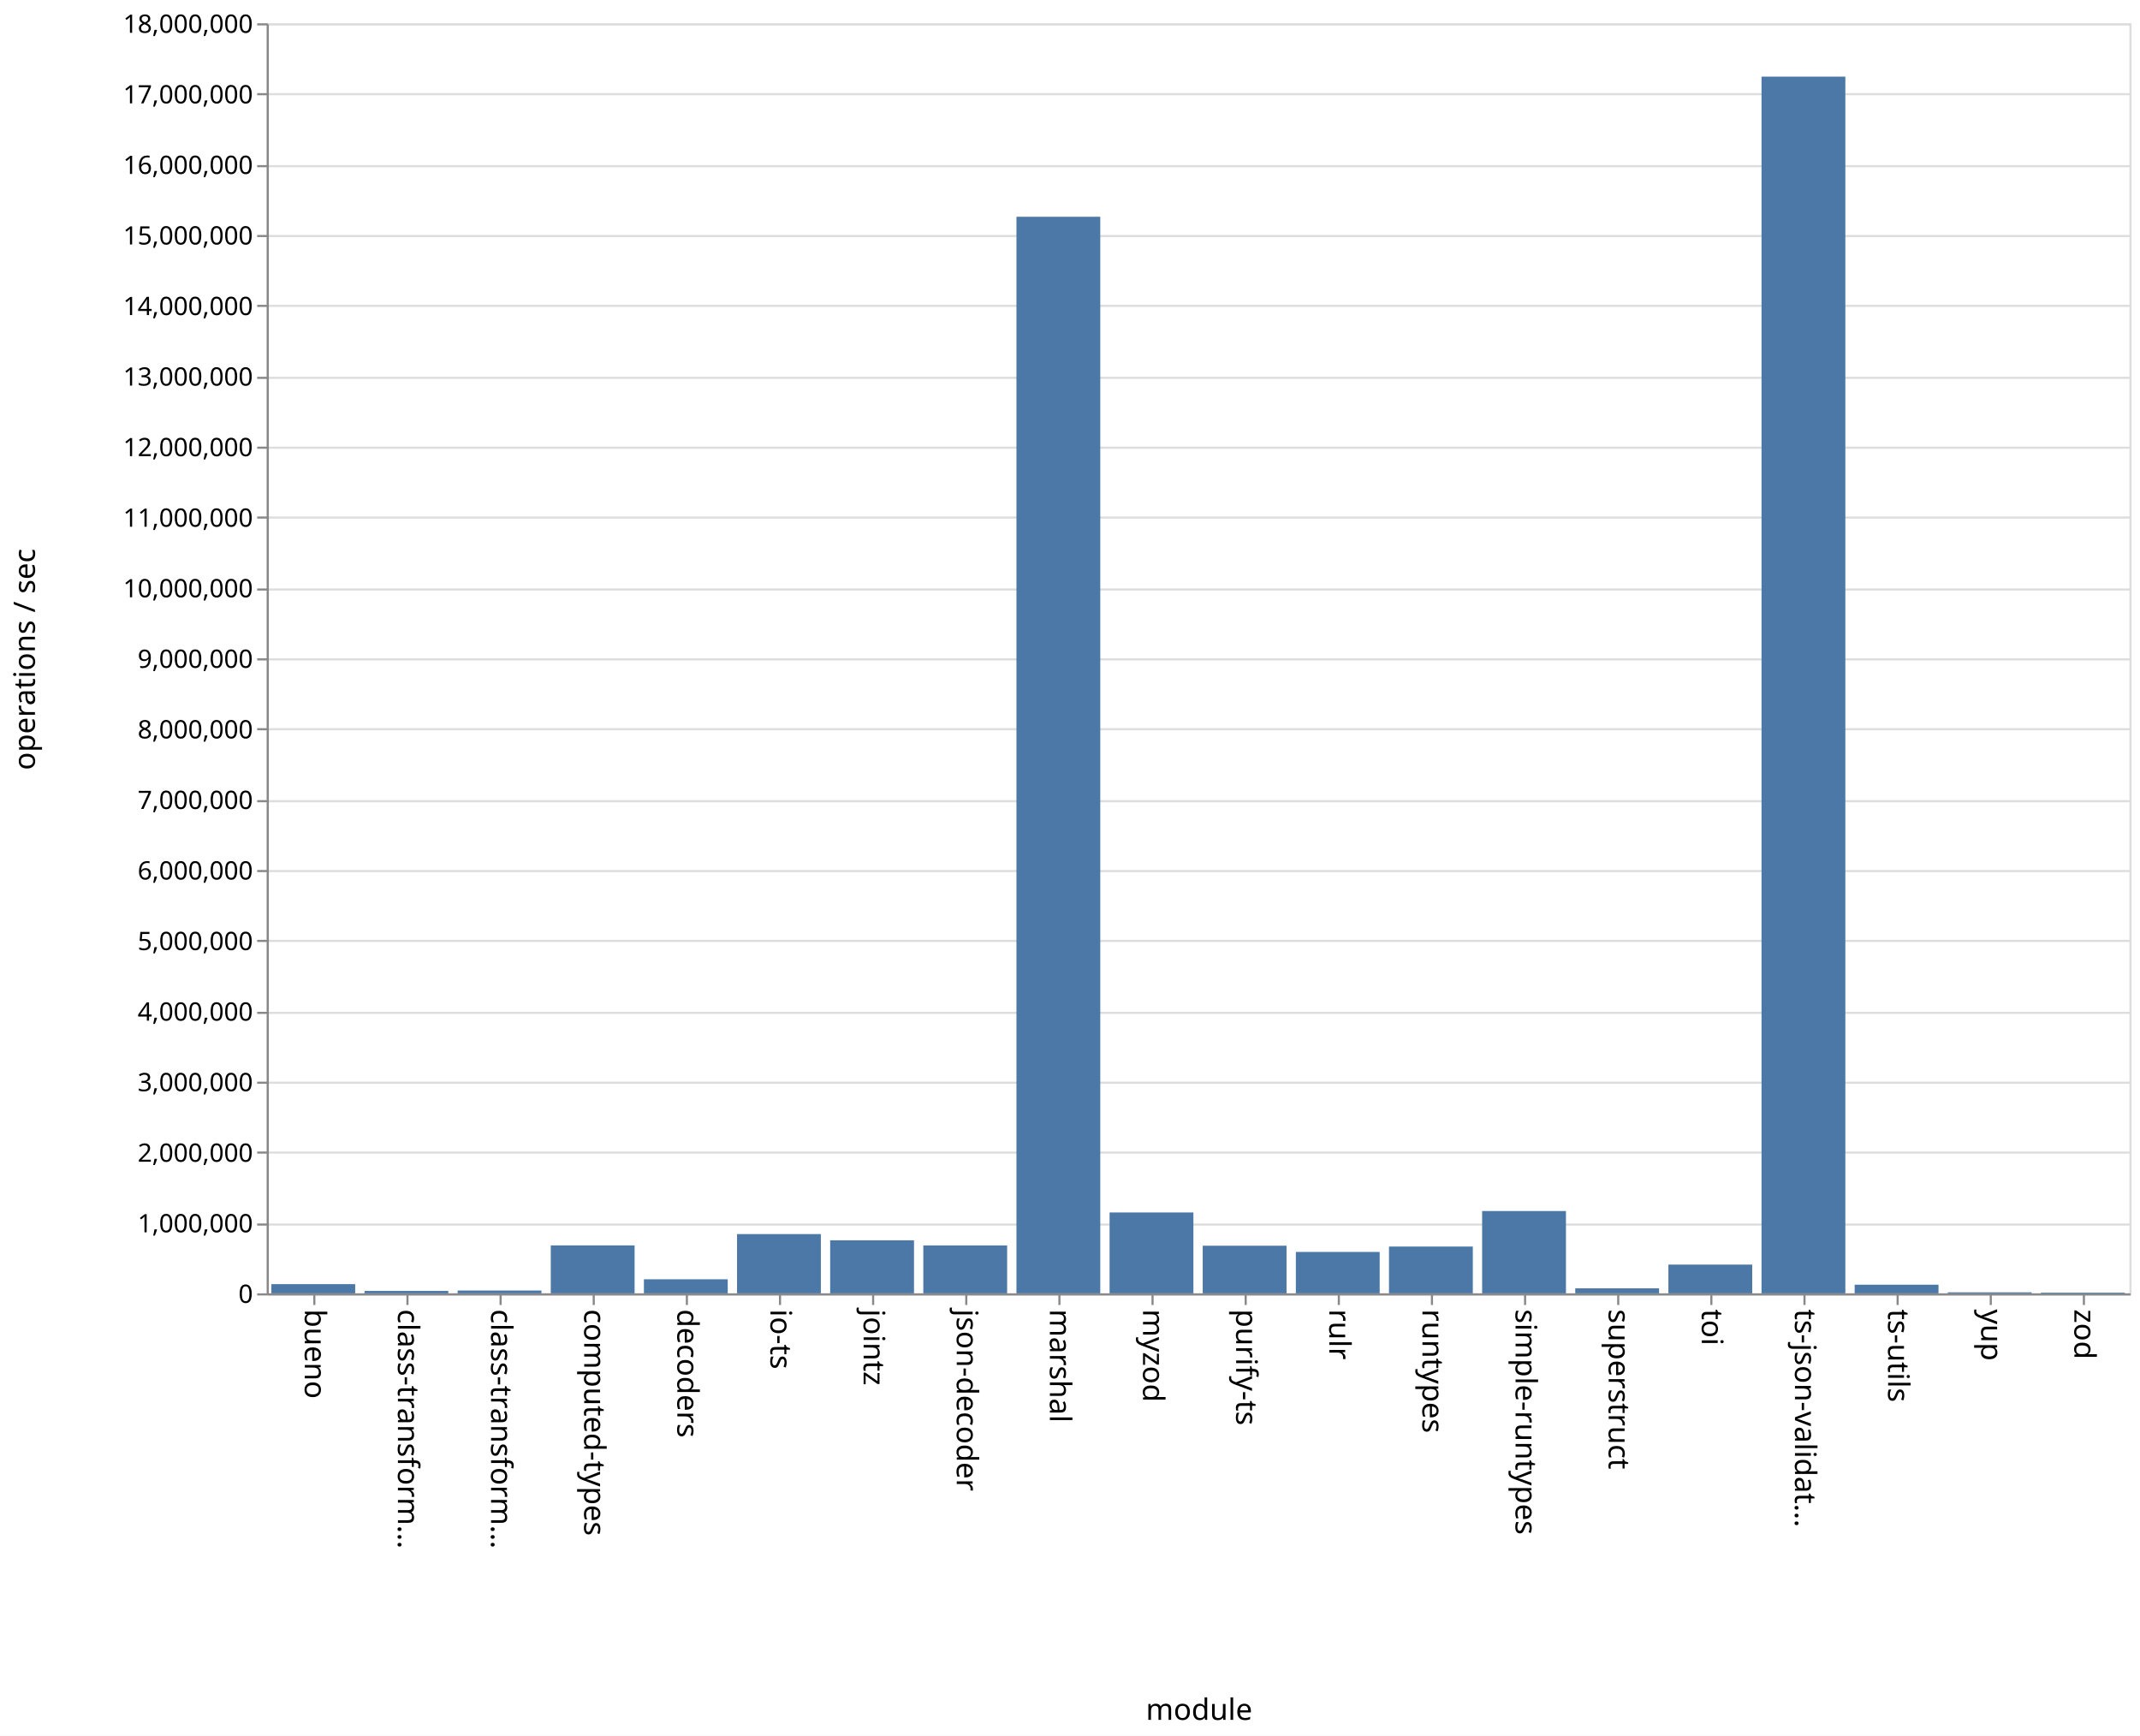
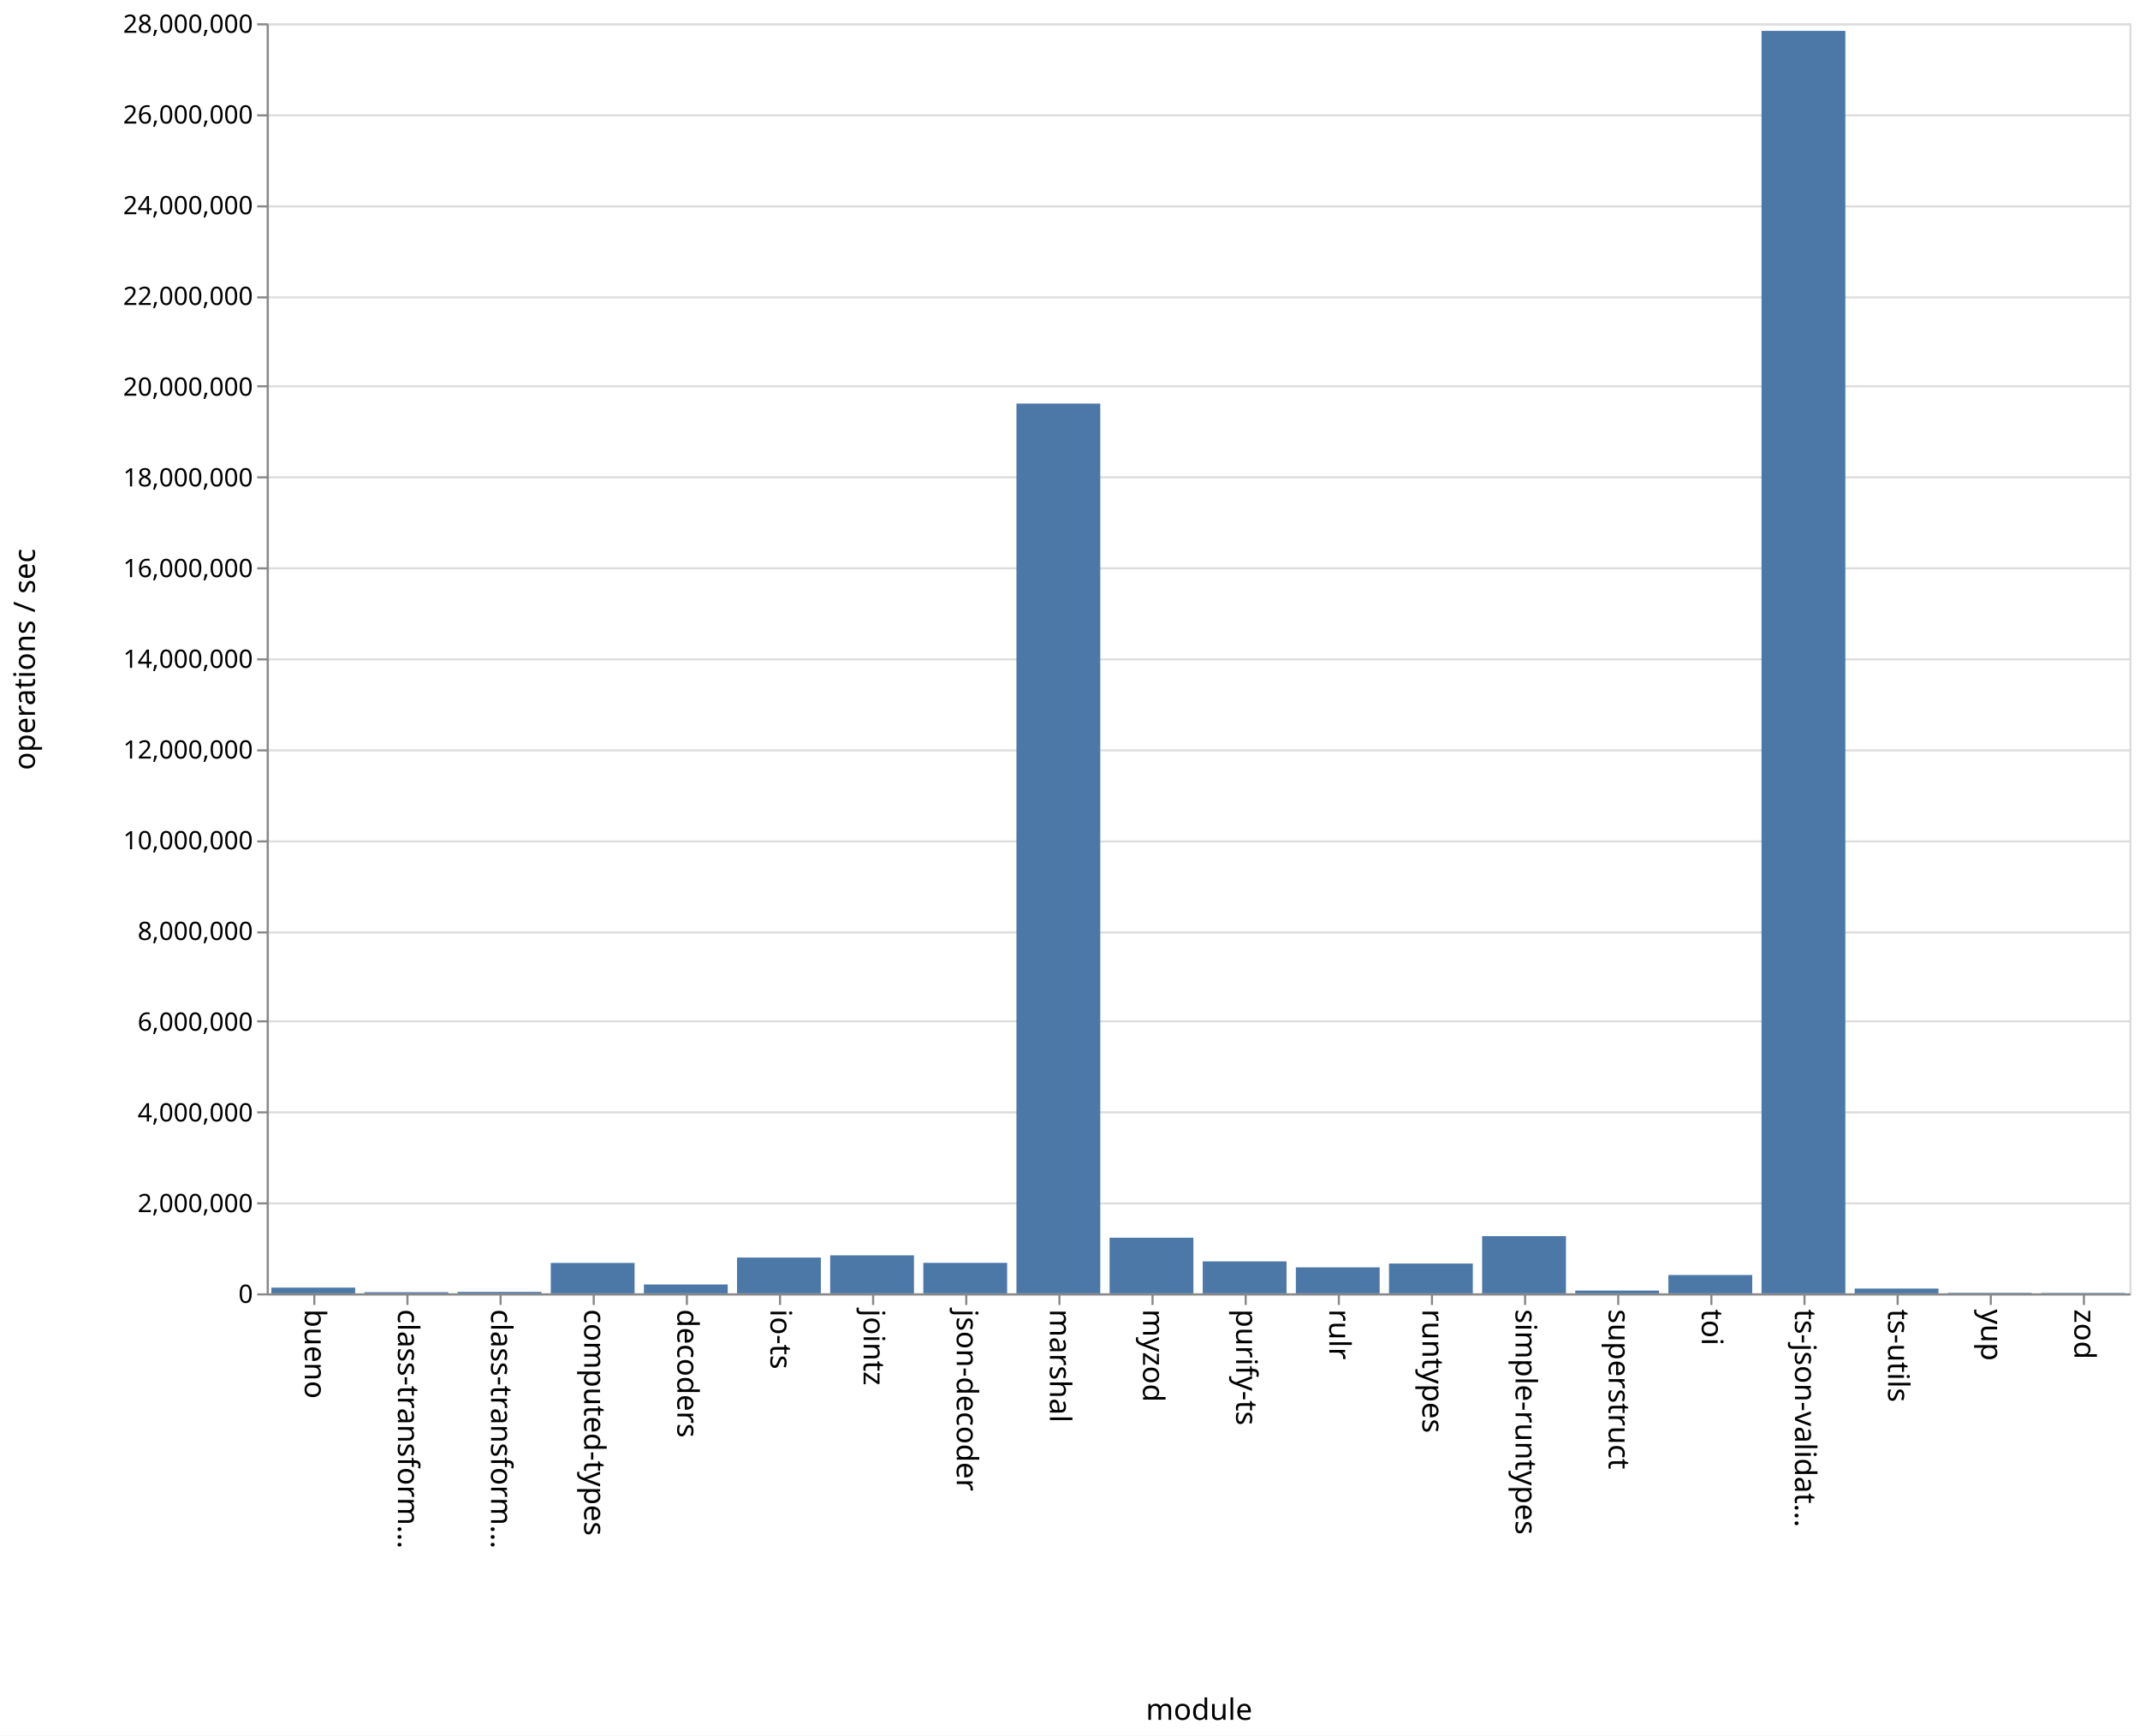
<svg xmlns="http://www.w3.org/2000/svg" class="marks" width="1011" height="820">
  <path fill="#fff" d="M0 0h1011v820H0z" />
  <g class="mark-group role-frame root" aria-roledescription="group mark container" fill="none" stroke-miterlimit="10">
    <path class="background" aria-hidden="true" d="M126.5 11.5h880v600h-880z" stroke="#ddd" />
    <g class="mark-group role-axis" aria-hidden="true">
      <path class="background" aria-hidden="true" d="M126.5 11.5z" pointer-events="none" />
      <g class="mark-rule role-axis-grid" pointer-events="none" stroke="#ddd">
-         <path d="M126.5 611.5h880M126.5 578.5h880M126.5 544.5h880M126.5 511.5h880M126.5 478.5h880M126.5 444.5h880M126.5 411.5h880M126.5 378.5h880M126.5 344.5h880M126.5 311.5h880M126.5 278.5h880M126.5 244.5h880M126.5 211.5h880M126.5 178.5h880M126.5 144.5h880M126.5 111.5h880M126.5 78.5h880M126.5 44.5h880M126.5 11.5h880" />
+         <path d="M126.5 611.5h880M126.5 568.5h880M126.5 525.5h880M126.5 482.5h880M126.5 440.5h880M126.5 397.5h880M126.5 354.5h880M126.5 311.5h880M126.5 268.5h880M126.5 225.5h880M126.5 182.5h880M126.5 140.5h880M126.5 97.5h880M126.5 54.5h880M126.5 11.5h880" />
      </g>
    </g>
    <g class="mark-group role-axis" aria-roledescription="axis" aria-label="X-axis titled 'module' for a discrete scale with 20 values: bueno, class-transformer-validator-async, class-transformer-validator-sync, computed-types, decoders, ending with zod">
      <path class="background" aria-hidden="true" d="M126.5 611.5z" pointer-events="none" />
      <g class="mark-rule role-axis-tick" pointer-events="none" stroke="#888">
        <path d="M148.5 611.5v5M192.5 611.5v5M236.5 611.5v5M280.5 611.5v5M324.5 611.5v5M368.5 611.5v5M412.5 611.5v5M456.5 611.5v5M500.5 611.5v5M544.5 611.5v5M588.5 611.5v5M632.5 611.5v5M676.5 611.5v5M720.5 611.5v5M764.5 611.5v5M808.5 611.5v5M852.5 611.5v5M896.5 611.5v5M940.5 611.5v5M984.5 611.5v5" />
      </g>
      <g class="mark-text role-axis-label" pointer-events="none" font-family="sans-serif" font-size="14" fill="#000">
        <text transform="rotate(90 -237.25 381.25)">
                    bueno
                </text>
        <text transform="rotate(90 -215.25 403.25)">
                    class-transform…
                </text>
        <text transform="rotate(90 -193.25 425.25)">
                    class-transform…
                </text>
        <text transform="rotate(90 -171.25 447.25)">
                    computed-types
                </text>
        <text transform="rotate(90 -149.25 469.25)">
                    decoders
                </text>
        <text transform="rotate(90 -127.25 491.25)">
                    io-ts
                </text>
        <text transform="rotate(90 -105.25 513.25)">
                    jointz
                </text>
        <text transform="rotate(90 -83.25 535.25)">
                    json-decoder
                </text>
        <text transform="rotate(90 -61.25 557.25)">
                    marshal
                </text>
        <text transform="rotate(90 -39.25 579.25)">
                    myzod
                </text>
        <text transform="rotate(90 -17.25 601.25)">
                    purify-ts
                </text>
        <text transform="rotate(90 4.75 623.25)">
                    rulr
                </text>
        <text transform="rotate(90 26.75 645.25)">
                    runtypes
                </text>
        <text transform="rotate(90 48.75 667.25)">
                    simple-runtypes
                </text>
        <text transform="rotate(90 70.75 689.25)">
                    superstruct
                </text>
        <text transform="rotate(90 92.75 711.25)">
                    toi
                </text>
        <text transform="rotate(90 114.75 733.25)">
                    ts-json-validat…
                </text>
        <text transform="rotate(90 136.75 755.25)">
                    ts-utils
                </text>
        <text transform="rotate(90 158.75 777.25)">
                    yup
                </text>
        <text transform="rotate(90 180.75 799.25)">
                    zod
                </text>
      </g>
      <path stroke="#888" d="M126.5 611.5h880" pointer-events="none" />
      <text text-anchor="middle" transform="translate(566.5 812.5)" font-family="sans-serif" font-size="14" fill="#000" pointer-events="none">
                module
            </text>
    </g>
-     <g class="mark-group role-axis" aria-roledescription="axis" aria-label="Y-axis titled 'operations / sec' for a linear scale with values from 0 to 18,000,000">
+     <g class="mark-group role-axis" aria-roledescription="axis" aria-label="Y-axis titled 'operations / sec' for a linear scale with values from 0 to 28,000,000">
      <path class="background" aria-hidden="true" d="M126.5 11.5z" pointer-events="none" />
      <g class="mark-rule role-axis-tick" pointer-events="none" stroke="#888">
-         <path d="M126.5 611.5h-5M126.5 578.5h-5M126.5 544.5h-5M126.5 511.5h-5M126.5 478.5h-5M126.5 444.5h-5M126.5 411.5h-5M126.5 378.5h-5M126.5 344.5h-5M126.5 311.5h-5M126.5 278.5h-5M126.5 244.5h-5M126.5 211.5h-5M126.5 178.5h-5M126.5 144.5h-5M126.5 111.5h-5M126.5 78.5h-5M126.5 44.5h-5M126.5 11.5h-5" />
+         <path d="M126.5 611.5h-5M126.5 568.5h-5M126.5 525.5h-5M126.5 482.5h-5M126.5 440.5h-5M126.5 397.5h-5M126.5 354.5h-5M126.5 311.5h-5M126.5 268.5h-5M126.5 225.5h-5M126.5 182.5h-5M126.5 140.5h-5M126.5 97.5h-5M126.5 54.5h-5M126.5 11.5h-5" />
      </g>
      <g class="mark-text role-axis-label" pointer-events="none" text-anchor="end" font-family="sans-serif" font-size="12" fill="#000">
        <text transform="translate(119.5 615.5)">
                    0
                </text>
-         <text transform="translate(119.5 582.167)">
-                     1,000,000
-                 </text>
-         <text transform="translate(119.5 548.833)">
+         <text transform="translate(119.5 572.643)">
                    2,000,000
                </text>
-         <text transform="translate(119.5 515.5)">
-                     3,000,000
-                 </text>
-         <text transform="translate(119.5 482.167)">
+         <text transform="translate(119.5 529.786)">
                    4,000,000
                </text>
-         <text transform="translate(119.5 448.833)">
-                     5,000,000
-                 </text>
-         <text transform="translate(119.5 415.5)">
+         <text transform="translate(119.5 486.929)">
                    6,000,000
                </text>
-         <text transform="translate(119.5 382.167)">
-                     7,000,000
-                 </text>
-         <text transform="translate(119.5 348.833)">
+         <text transform="translate(119.5 444.071)">
                    8,000,000
                </text>
-         <text transform="translate(119.5 315.5)">
-                     9,000,000
-                 </text>
-         <text transform="translate(119.5 282.167)">
+         <text transform="translate(119.5 401.214)">
                    10,000,000
                </text>
-         <text transform="translate(119.5 248.833)">
-                     11,000,000
-                 </text>
-         <text transform="translate(119.5 215.5)">
+         <text transform="translate(119.5 358.357)">
                    12,000,000
                </text>
-         <text transform="translate(119.5 182.167)">
-                     13,000,000
-                 </text>
-         <text transform="translate(119.5 148.833)">
+         <text transform="translate(119.5 315.5)">
                    14,000,000
                </text>
-         <text transform="translate(119.5 115.5)">
-                     15,000,000
-                 </text>
-         <text transform="translate(119.5 82.167)">
+         <text transform="translate(119.5 272.643)">
                    16,000,000
                </text>
-         <text transform="translate(119.5 48.833)">
-                     17,000,000
+         <text transform="translate(119.5 229.786)">
+                     18,000,000
+                 </text>
+         <text transform="translate(119.5 186.929)">
+                     20,000,000
+                 </text>
+         <text transform="translate(119.5 144.071)">
+                     22,000,000
+                 </text>
+         <text transform="translate(119.5 101.214)">
+                     24,000,000
+                 </text>
+         <text transform="translate(119.5 58.357)">
+                     26,000,000
                </text>
        <text transform="translate(119.5 15.5)">
-                     18,000,000
+                     28,000,000
                </text>
      </g>
      <path stroke="#888" d="M126.5 611.5v-600" pointer-events="none" />
      <text text-anchor="middle" transform="rotate(-90 164 147.5)" font-family="sans-serif" font-size="14" fill="#000" pointer-events="none">
                operations / sec
            </text>
    </g>
    <g class="mark-rect role-mark marks" aria-roledescription="rect mark container" fill="#4c78a8">
-       <path aria-label="operations / sec: 130368; module: bueno" aria-roledescription="bar" d="M128.2 606.654h39.6V611h-39.6z" />
-       <path aria-label="operations / sec: 34355; module: class-transformer-validator-async" aria-roledescription="bar" d="M172.2 609.855h39.6V611h-39.6z" />
-       <path aria-label="operations / sec: 39835; module: class-transformer-validator-sync" aria-roledescription="bar" d="M216.2 609.672h39.6V611h-39.6z" />
-       <path aria-label="operations / sec: 679379; module: computed-types" aria-roledescription="bar" d="M260.2 588.354h39.6V611h-39.6z" />
-       <path aria-label="operations / sec: 199206; module: decoders" aria-roledescription="bar" d="M304.2 604.36h39.6V611h-39.6z" />
-       <path aria-label="operations / sec: 839798; module: io-ts" aria-roledescription="bar" d="M348.2 583.007h39.6V611h-39.6z" />
-       <path aria-label="operations / sec: 751659; module: jointz" aria-roledescription="bar" d="M392.2 585.945h39.6V611h-39.6z" />
-       <path aria-label="operations / sec: 678934; module: json-decoder" aria-roledescription="bar" d="M436.2 588.369h39.6V611h-39.6z" />
-       <path aria-label="operations / sec: 15257967; module: marshal" aria-roledescription="bar" d="M480.2 102.401h39.6V611h-39.6z" />
-       <path aria-label="operations / sec: 1146076; module: myzod" aria-roledescription="bar" d="M524.2 572.797h39.6V611h-39.6z" />
-       <path aria-label="operations / sec: 674962; module: purify-ts" aria-roledescription="bar" d="M568.2 588.501h39.6V611h-39.6z" />
-       <path aria-label="operations / sec: 586706; module: rulr" aria-roledescription="bar" d="M612.2 591.443h39.6V611h-39.6z" />
-       <path aria-label="operations / sec: 663102; module: runtypes" aria-roledescription="bar" d="M656.2 588.897h39.6V611h-39.6z" />
-       <path aria-label="operations / sec: 1166534; module: simple-runtypes" aria-roledescription="bar" d="M700.2 572.116h39.6V611h-39.6z" />
-       <path aria-label="operations / sec: 71031; module: superstruct" aria-roledescription="bar" d="M744.2 608.632h39.6V611h-39.6z" />
-       <path aria-label="operations / sec: 407343; module: toi" aria-roledescription="bar" d="M788.2 597.422h39.6V611h-39.6z" />
-       <path aria-label="operations / sec: 17243921; module: ts-json-validator" aria-roledescription="bar" d="M832.2 36.203h39.6V611h-39.6z" />
-       <path aria-label="operations / sec: 122352; module: ts-utils" aria-roledescription="bar" d="M876.2 606.922h39.6V611h-39.6z" />
-       <path aria-label="operations / sec: 14604; module: yup" aria-roledescription="bar" d="M920.2 610.513h39.6V611h-39.6z" />
-       <path aria-label="operations / sec: 10009; module: zod" aria-roledescription="bar" d="M964.2 610.666h39.6V611h-39.6z" />
+       <path aria-label="operations / sec: 125443; module: bueno" aria-roledescription="bar" d="M128.2 608.312h39.6V611h-39.6z" />
+       <path aria-label="operations / sec: 25369; module: class-transformer-validator-async" aria-roledescription="bar" d="M172.2 610.456h39.6V611h-39.6z" />
+       <path aria-label="operations / sec: 31714; module: class-transformer-validator-sync" aria-roledescription="bar" d="M216.2 610.32h39.6v.68h-39.6z" />
+       <path aria-label="operations / sec: 669932; module: computed-types" aria-roledescription="bar" d="M260.2 596.644h39.6V611h-39.6z" />
+       <path aria-label="operations / sec: 195211; module: decoders" aria-roledescription="bar" d="M304.2 606.817h39.6V611h-39.6z" />
+       <path aria-label="operations / sec: 789040; module: io-ts" aria-roledescription="bar" d="M348.2 594.092h39.6V611h-39.6z" />
+       <path aria-label="operations / sec: 837932; module: jointz" aria-roledescription="bar" d="M392.2 593.044h39.6V611h-39.6z" />
+       <path aria-label="operations / sec: 672014; module: json-decoder" aria-roledescription="bar" d="M436.2 596.6h39.6V611h-39.6z" />
+       <path aria-label="operations / sec: 19615883; module: marshal" aria-roledescription="bar" d="M480.2 190.66h39.6V611h-39.6z" />
+       <path aria-label="operations / sec: 1226184; module: myzod" aria-roledescription="bar" d="M524.2 584.725h39.6V611h-39.6z" />
+       <path aria-label="operations / sec: 704130; module: purify-ts" aria-roledescription="bar" d="M568.2 595.912h39.6V611h-39.6z" />
+       <path aria-label="operations / sec: 572676; module: rulr" aria-roledescription="bar" d="M612.2 598.728h39.6V611h-39.6z" />
+       <path aria-label="operations / sec: 656894; module: runtypes" aria-roledescription="bar" d="M656.2 596.924h39.6V611h-39.6z" />
+       <path aria-label="operations / sec: 1260683; module: simple-runtypes" aria-roledescription="bar" d="M700.2 583.985h39.6V611h-39.6z" />
+       <path aria-label="operations / sec: 61436; module: superstruct" aria-roledescription="bar" d="M744.2 609.684h39.6V611h-39.6z" />
+       <path aria-label="operations / sec: 403899; module: toi" aria-roledescription="bar" d="M788.2 602.345h39.6V611h-39.6z" />
+       <path aria-label="operations / sec: 27833081; module: ts-json-validator" aria-roledescription="bar" d="M832.2 14.577h39.6V611h-39.6z" />
+       <path aria-label="operations / sec: 105124; module: ts-utils" aria-roledescription="bar" d="M876.2 608.747h39.6V611h-39.6z" />
+       <path aria-label="operations / sec: 11714; module: yup" aria-roledescription="bar" d="M920.2 610.749h39.6V611h-39.6z" />
+       <path aria-label="operations / sec: 8925; module: zod" aria-roledescription="bar" d="M964.2 610.809h39.6V611h-39.6z" />
    </g>
  </g>
</svg>
